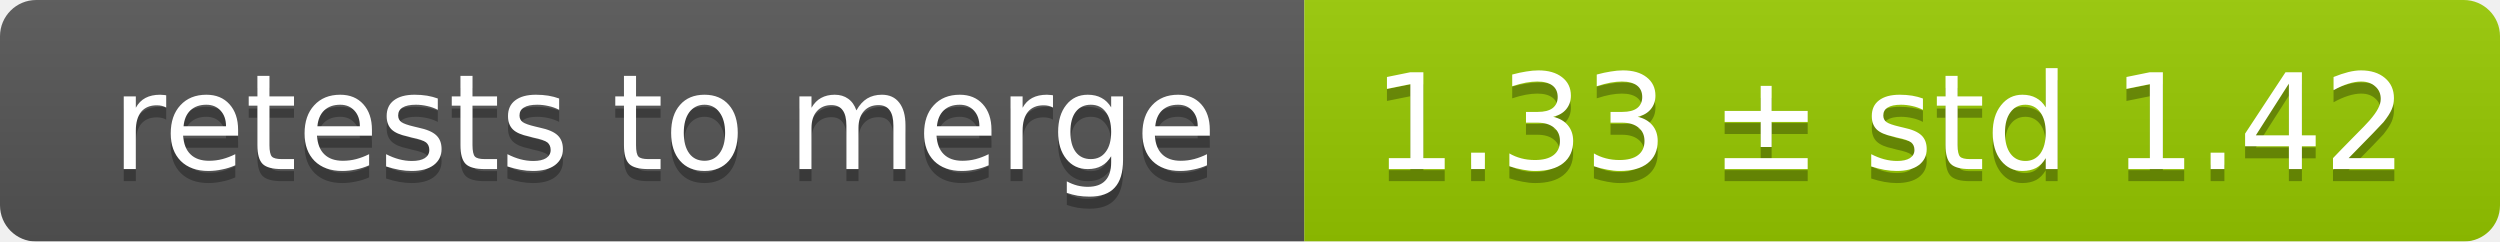
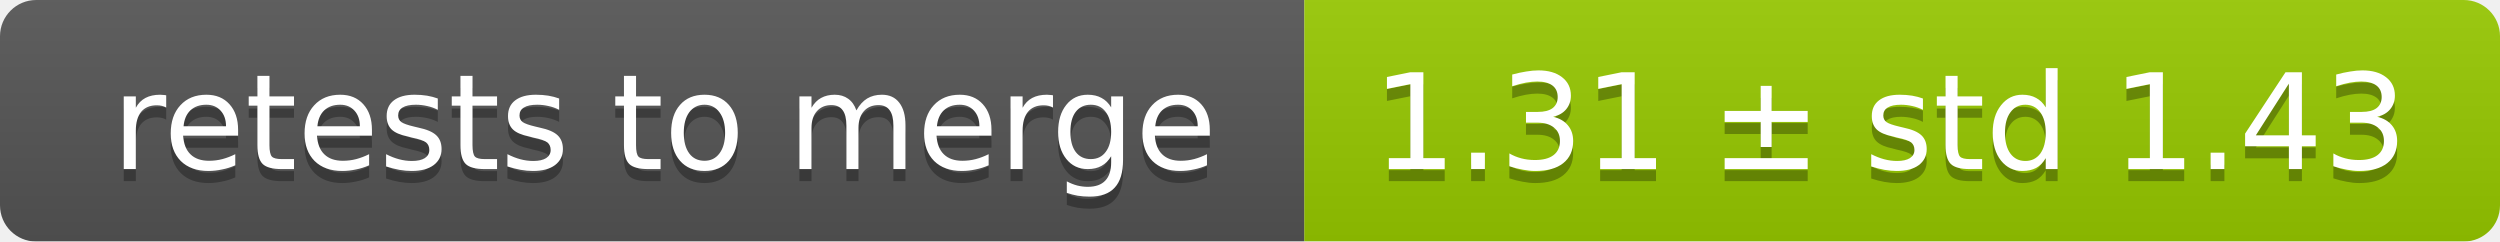
<svg xmlns="http://www.w3.org/2000/svg" width="207" height="20">
  <linearGradient id="smooth" x2="0" y2="100%">
    <stop offset="0" stop-color="#bbb" stop-opacity=".1" />
    <stop offset="1" stop-opacity=".1" />
  </linearGradient>
  <mask id="round">
    <rect width="207" height="20" rx="3" fill="#fff" />
  </mask>
  <g mask="url(#round)">
    <rect width="108" height="20" fill="#555" />
    <rect x="108" width="99" height="20" fill="#97ca00" />
    <rect width="207" height="20" fill="url(#smooth)" />
  </g>
  <g fill="#fff" text-anchor="middle" font-family="DejaVu Sans,Verdana,Geneva,sans-serif" font-size="11">
    <text x="55" y="15" fill="#010101" fill-opacity=".3">retests to merge</text>
    <text x="55" y="14">retests to merge</text>
-     <text x="156.5" y="15" fill="#010101" fill-opacity=".3">1.33 ± std 1.42</text>
-     <text x="156.5" y="14">1.33 ± std 1.42</text>
+     <text x="156.5" y="15" fill="#010101" fill-opacity=".3">1.31 ± std 1.43</text>
+     <text x="156.5" y="14">1.31 ± std 1.43</text>
  </g>
</svg>
